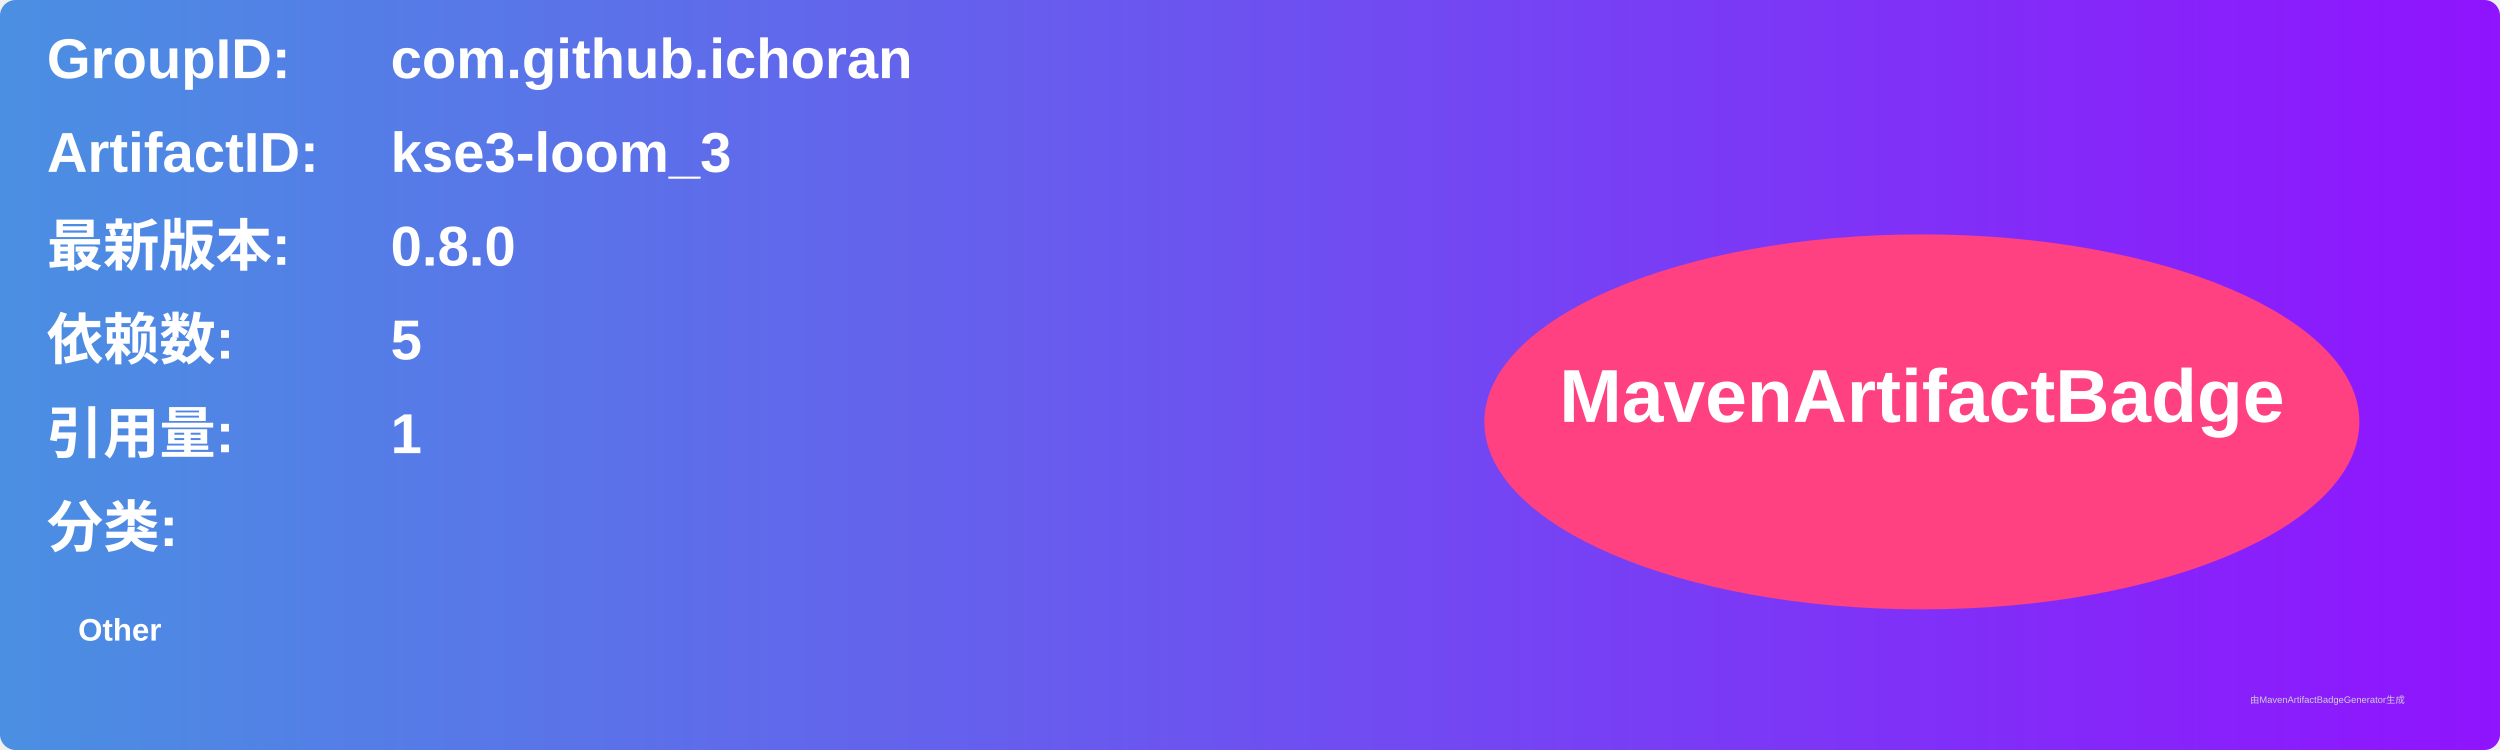
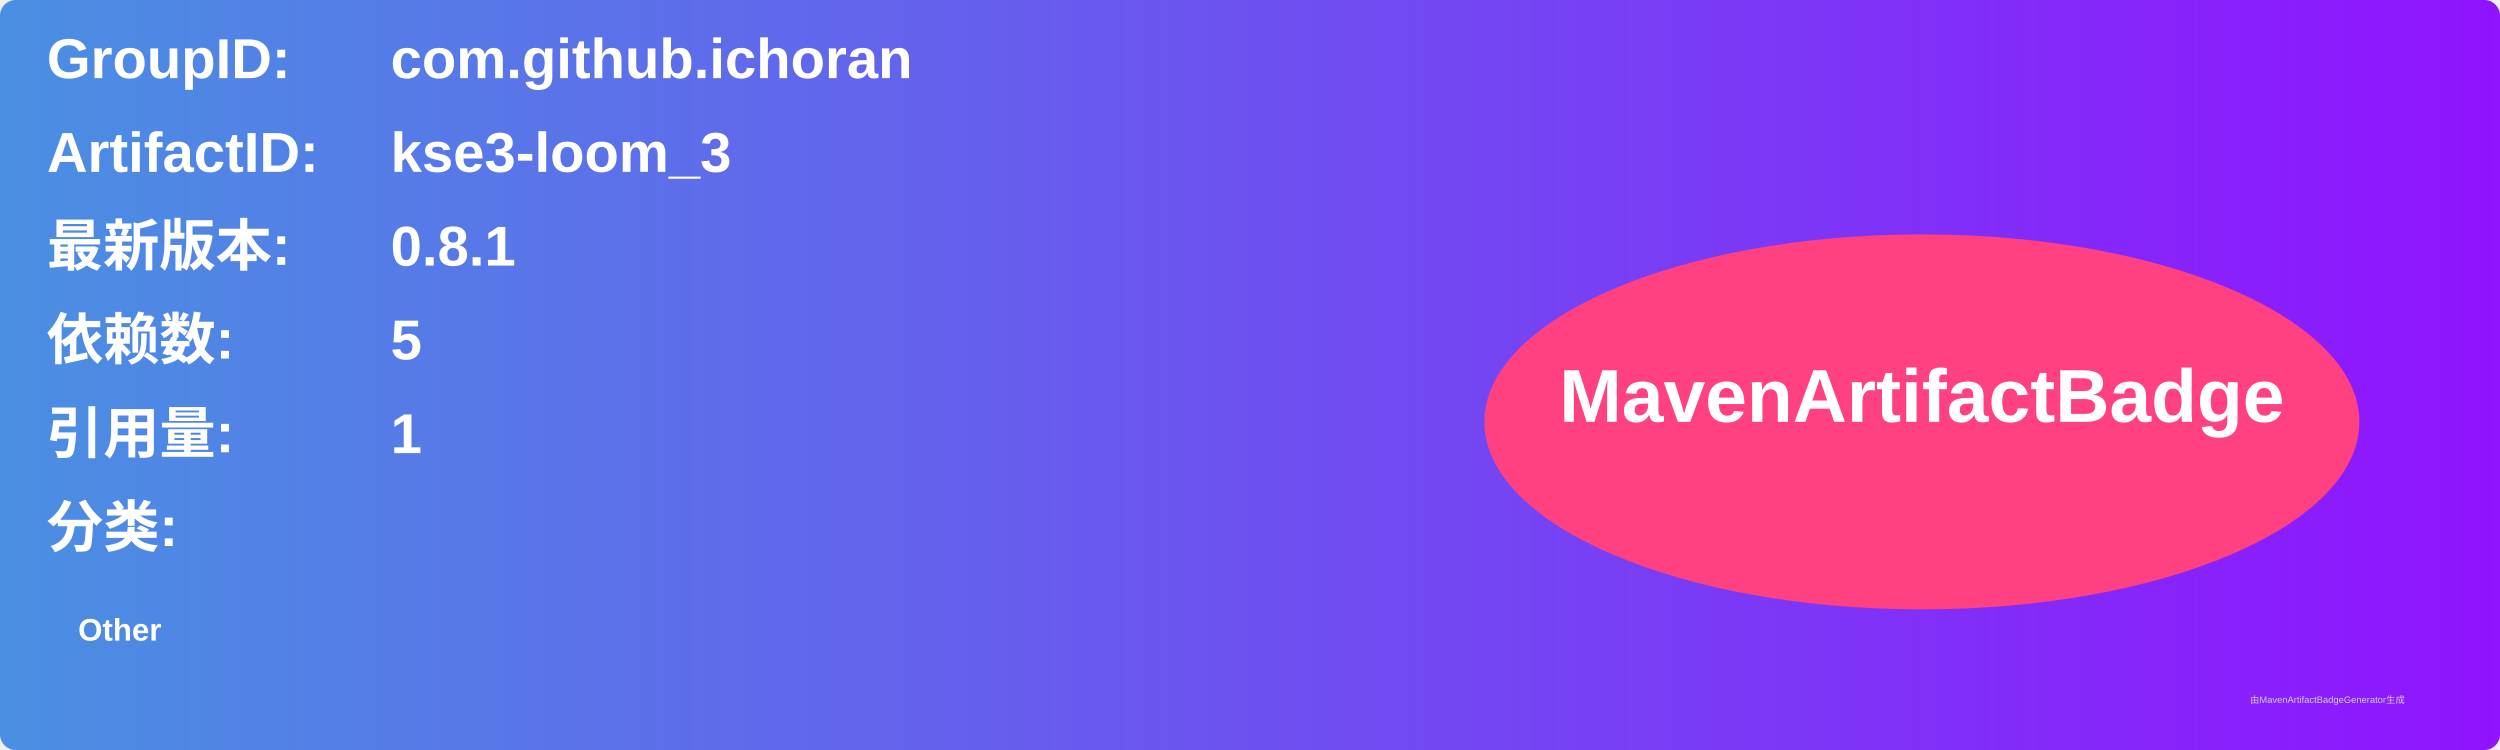
<svg xmlns="http://www.w3.org/2000/svg" width="800" height="240" viewBox="0 0 800 240">
  <linearGradient id="grad" x1="0%" y1="0%" x2="100%" y2="0%">
    <stop offset="0%" stop-color="#4a90e2" />
    <stop offset="100%" stop-color="#9013fe" />
  </linearGradient>
  <rect width="100%" height="100%" rx="5" ry="5" fill="url(#grad)" />
  <g transform="translate(15, 15)">
    <text x="0" y="10" font-family="Arial" font-size="18" fill="white" font-weight="bold" width="260">GroupID:</text>
    <text x="110" y="10" font-family="Arial" font-size="18" fill="white" font-weight="bold" width="460">com.github.ichoran</text>
    <text x="0" y="40" font-family="Arial" font-size="18" fill="white" font-weight="bold" width="260">ArtifactID:</text>
    <text x="110" y="40" font-family="Arial" font-size="18" fill="white" font-weight="bold" width="460">kse3-loom_3</text>
    <text x="0" y="70" font-family="Arial" font-size="18" fill="white" font-weight="bold">最新版本:</text>
    <text x="110" y="70" font-family="Arial" font-size="18" fill="white" font-weight="bold">
-       <tspan font-weight="bold">0.8.0</tspan>
+       <tspan font-weight="bold">0.8.1</tspan>
    </text>
    <text x="0" y="100" font-family="Arial" font-size="18" fill="white" font-weight="bold">依赖数: </text>
    <text x="110" y="100" font-family="Arial" font-size="18" fill="white">
      <tspan font-weight="bold">5</tspan>
    </text>
    <text x="0" y="130" font-family="Arial" font-size="18" fill="white" font-weight="bold">引用量: </text>
    <text x="110" y="130" font-family="Arial" font-size="18" fill="white">
      <tspan font-weight="bold">1</tspan>
    </text>
    <text x="0" y="160" font-family="Arial" font-size="18" fill="white" font-weight="bold">分类:</text>
    <text x="10" y="190" font-family="Arial" font-size="10" fill="white">
      <tspan font-weight="bold">Other</tspan>
    </text>
    <ellipse cx="600" cy="120" rx="140" ry="60" fill="#ff4081" />
    <text x="600" y="120" text-anchor="middle" font-family="Arial" font-size="24" fill="white" font-weight="bold">MavenArtifactBadge</text>
  </g>
  <text x="720" y="225" font-family="Arial" font-size="3" fill="#d0d0d0">由MavenArtifactBadgeGenerator生成</text>
</svg>
